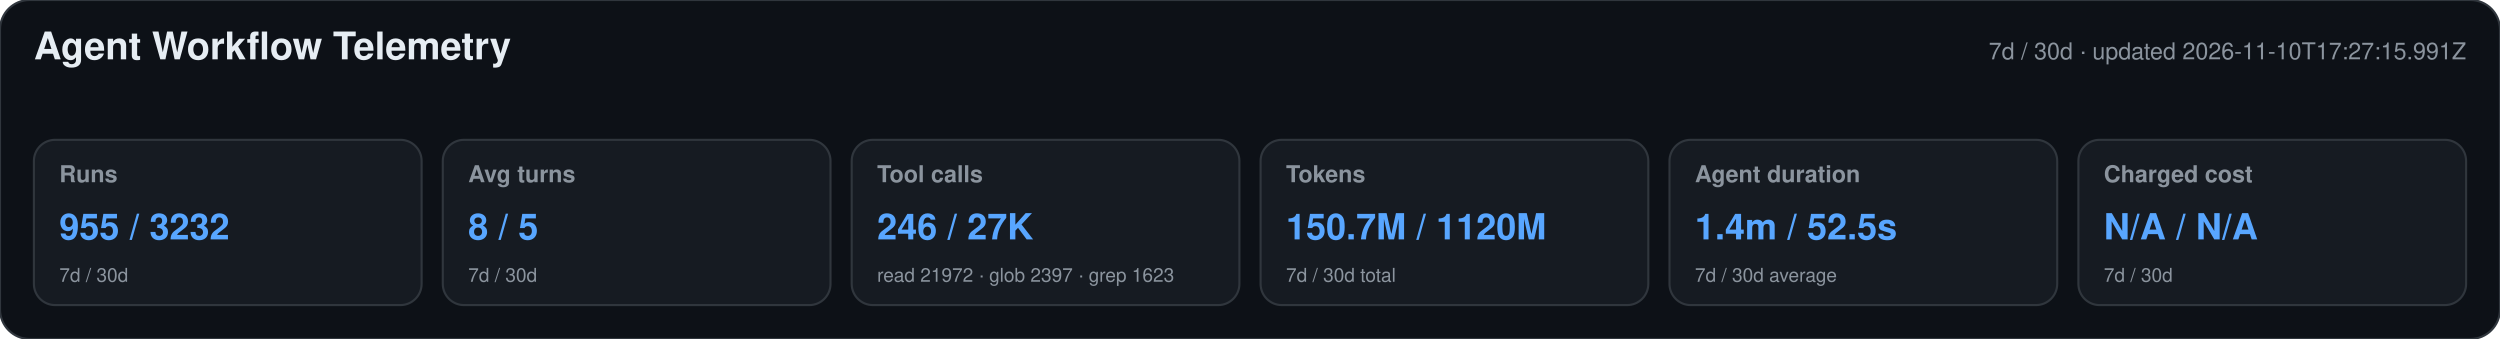
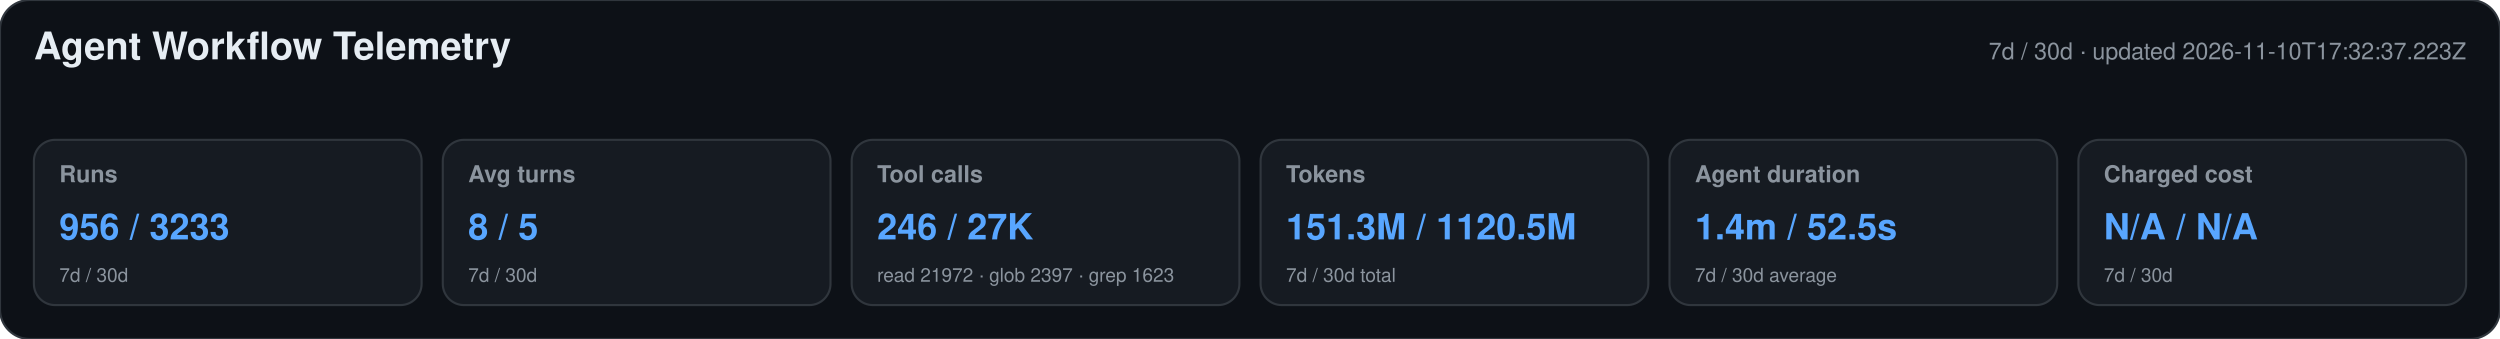
<svg xmlns="http://www.w3.org/2000/svg" width="1180" height="160" viewBox="0 0 1180 160" role="img" aria-labelledby="title desc">
  <style>text{font-family:-apple-system,BlinkMacSystemFont,"Segoe UI",Helvetica,Arial,sans-serif}.heading{font-size:18px;font-weight:650;fill:#e6edf3}.meta,.label,.secondary{fill:#8b949e}.meta,.label{font-size:11px}.label{font-weight:600}.primary{font-size:17px;font-weight:700;fill:#58a6ff}.secondary{font-size:9px}</style>
  <rect width="1180" height="160" rx="14" fill="#0d1117" stroke="#30363d" />
  <text x="16" y="28" class="heading">Agent Workflow Telemetry</text>
-   <text x="1164" y="28" text-anchor="end" class="meta">7d / 30d · updated 2026-11-10T17:27:15.991Z</text>
+   <text x="1164" y="28" text-anchor="end" class="meta">7d / 30d · updated 2026-11-10T17:32:37.223Z</text>
  <g>
    <rect x="16" y="66" width="183" height="78" rx="10" fill="#161b22" stroke="#30363d" />
    <text x="28" y="86" class="label">Runs</text>
-     <text x="28" y="113" class="primary">955 / 3232</text>
+     <text x="28" y="113" class="primary">956 / 3233</text>
    <text x="28" y="133" class="secondary">7d / 30d</text>
  </g>
  <g>
    <rect x="209" y="66" width="183" height="78" rx="10" fill="#161b22" stroke="#30363d" />
    <text x="221" y="86" class="label">Avg turns</text>
    <text x="221" y="113" class="primary">8 / 5</text>
    <text x="221" y="133" class="secondary">7d / 30d</text>
  </g>
  <g>
    <rect x="402" y="66" width="183" height="78" rx="10" fill="#161b22" stroke="#30363d" />
    <text x="414" y="86" class="label">Tool calls</text>
    <text x="414" y="113" class="primary">246 / 27K</text>
    <text x="414" y="133" class="secondary">read 21972 · glob 2397 · grep 1623</text>
  </g>
  <g>
    <rect x="595" y="66" width="183" height="78" rx="10" fill="#161b22" stroke="#30363d" />
    <text x="607" y="86" class="label">Tokens</text>
-     <text x="607" y="113" class="primary">150.7M / 1120M</text>
+     <text x="607" y="113" class="primary">151.3M / 1120.5M</text>
    <text x="607" y="133" class="secondary">7d / 30d total</text>
  </g>
  <g>
    <rect x="788" y="66" width="183" height="78" rx="10" fill="#161b22" stroke="#30363d" />
    <text x="800" y="86" class="label">Agent duration</text>
    <text x="800" y="113" class="primary">1.4m / 52.5s</text>
    <text x="800" y="133" class="secondary">7d / 30d average</text>
  </g>
  <g>
    <rect x="981" y="66" width="183" height="78" rx="10" fill="#161b22" stroke="#30363d" />
    <text x="993" y="86" class="label">Charged cost</text>
    <text x="993" y="113" class="primary">N/A / N/A</text>
    <text x="993" y="133" class="secondary">7d / 30d</text>
  </g>
</svg>
